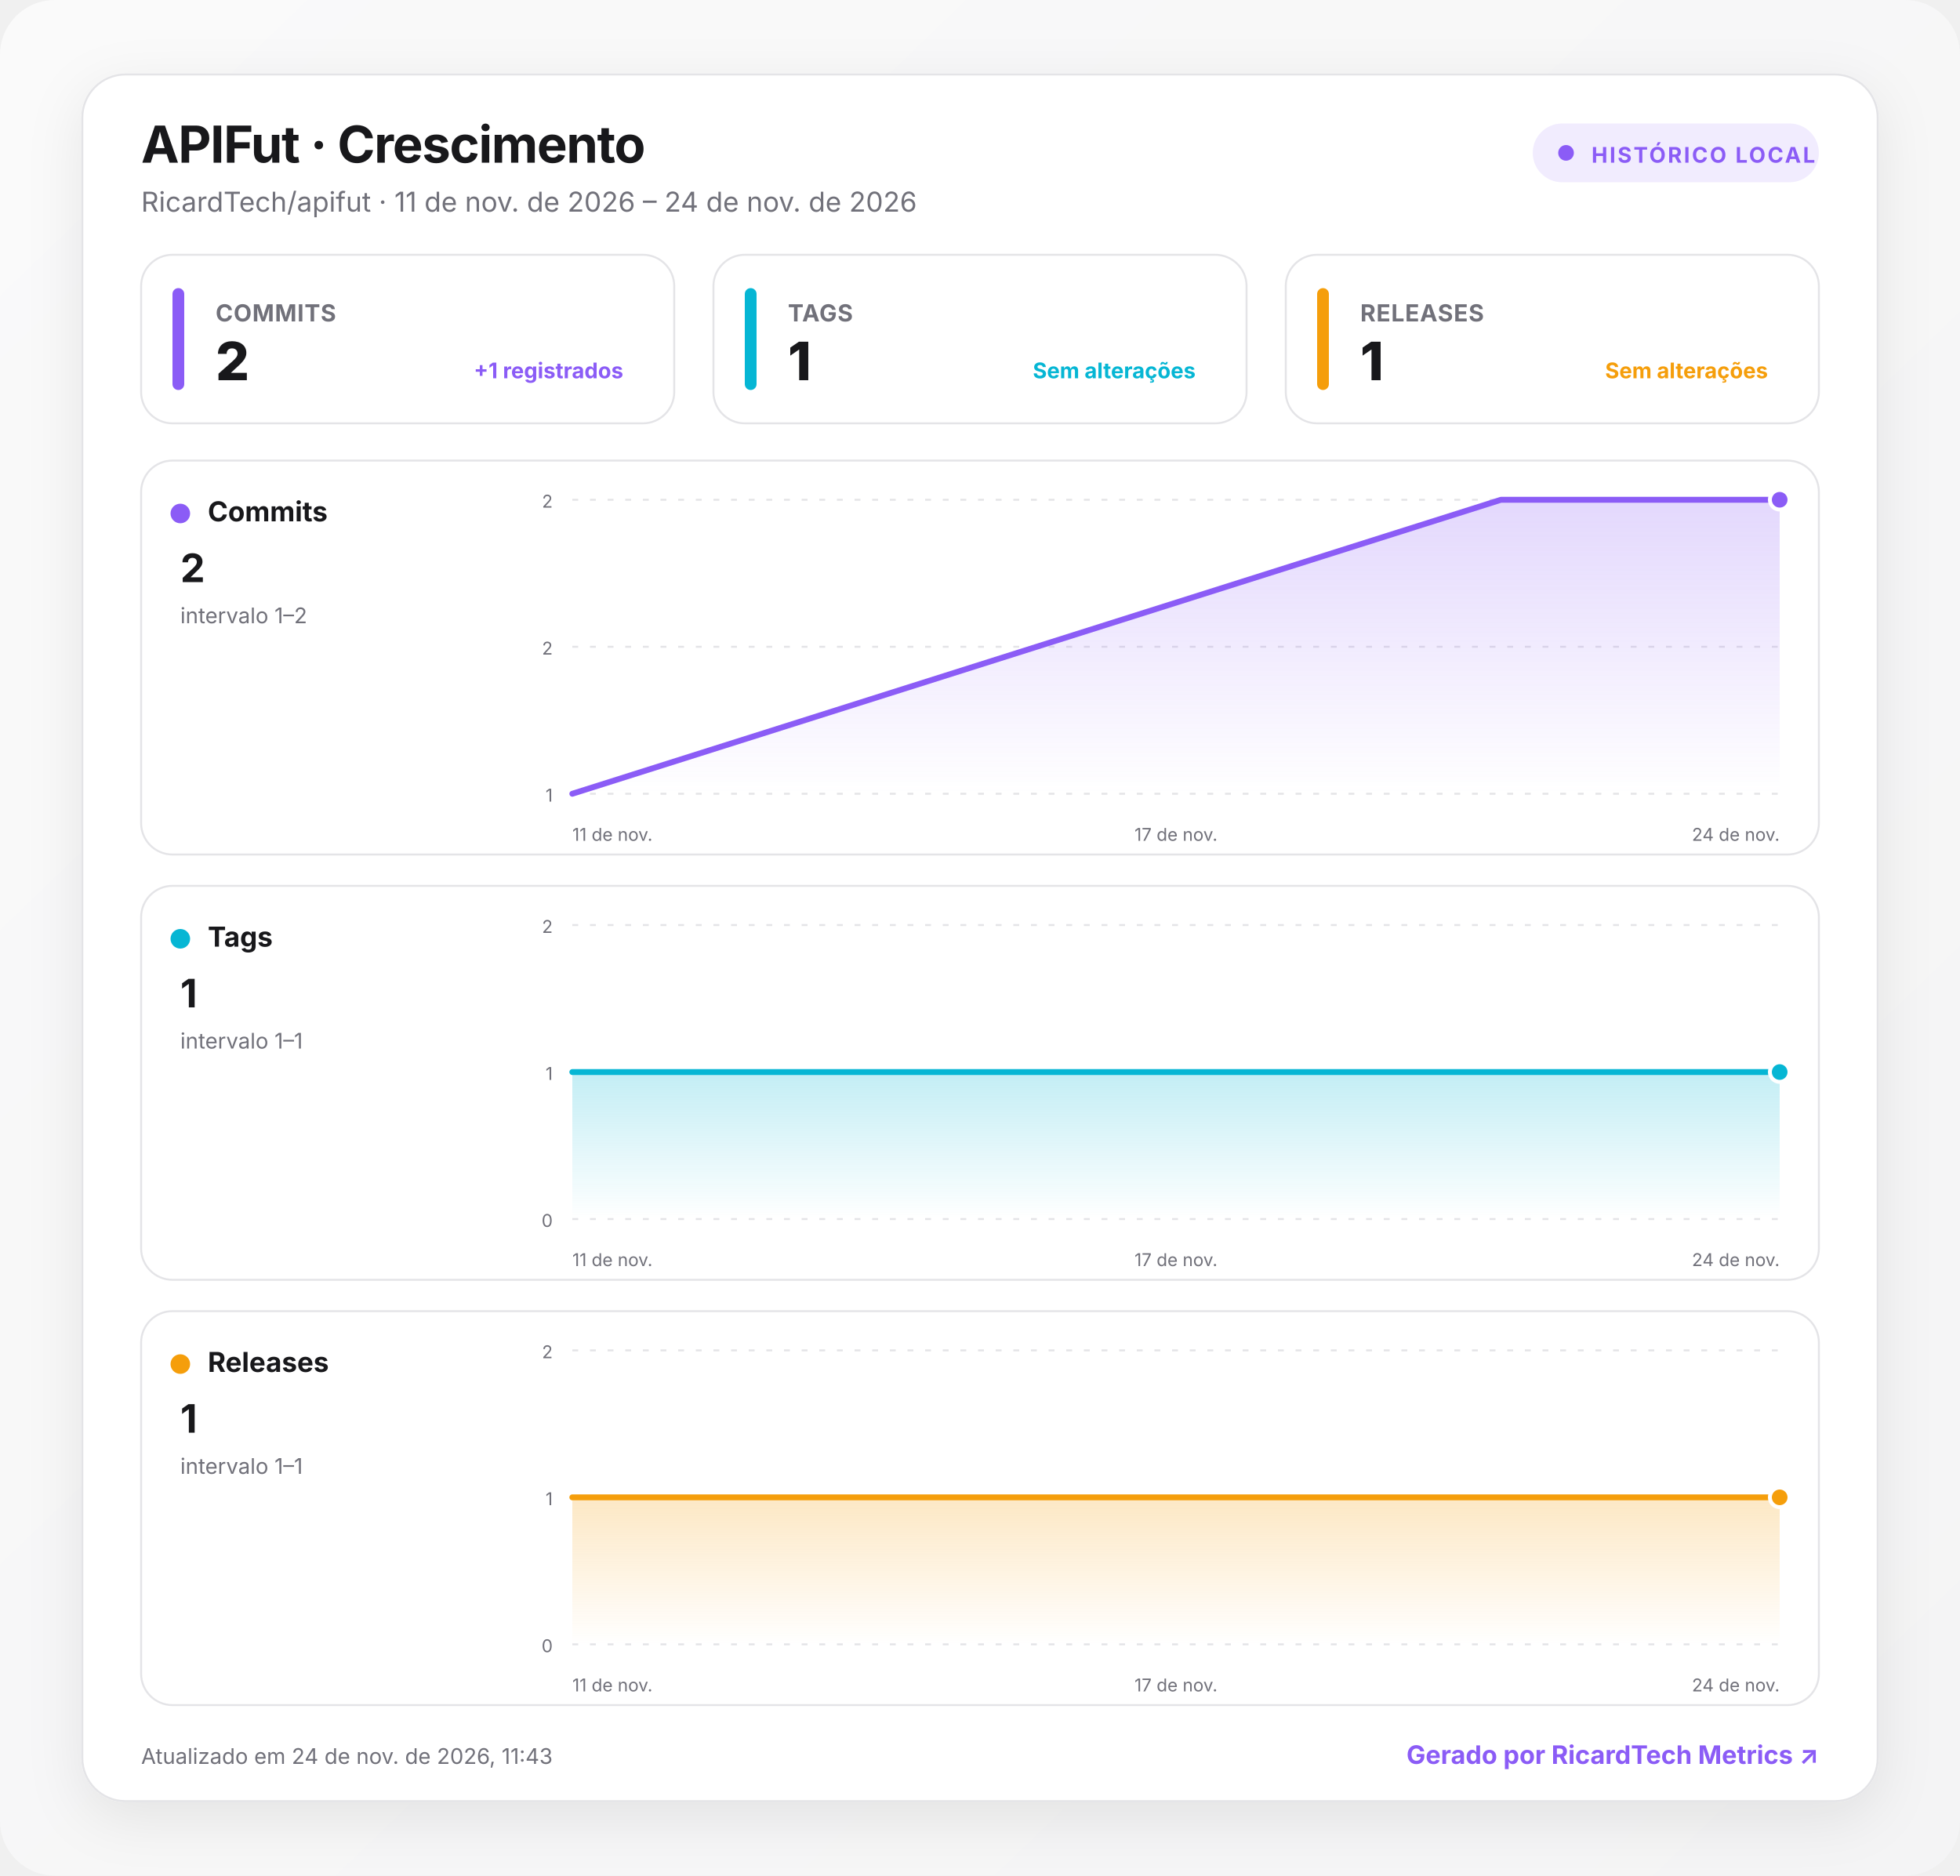
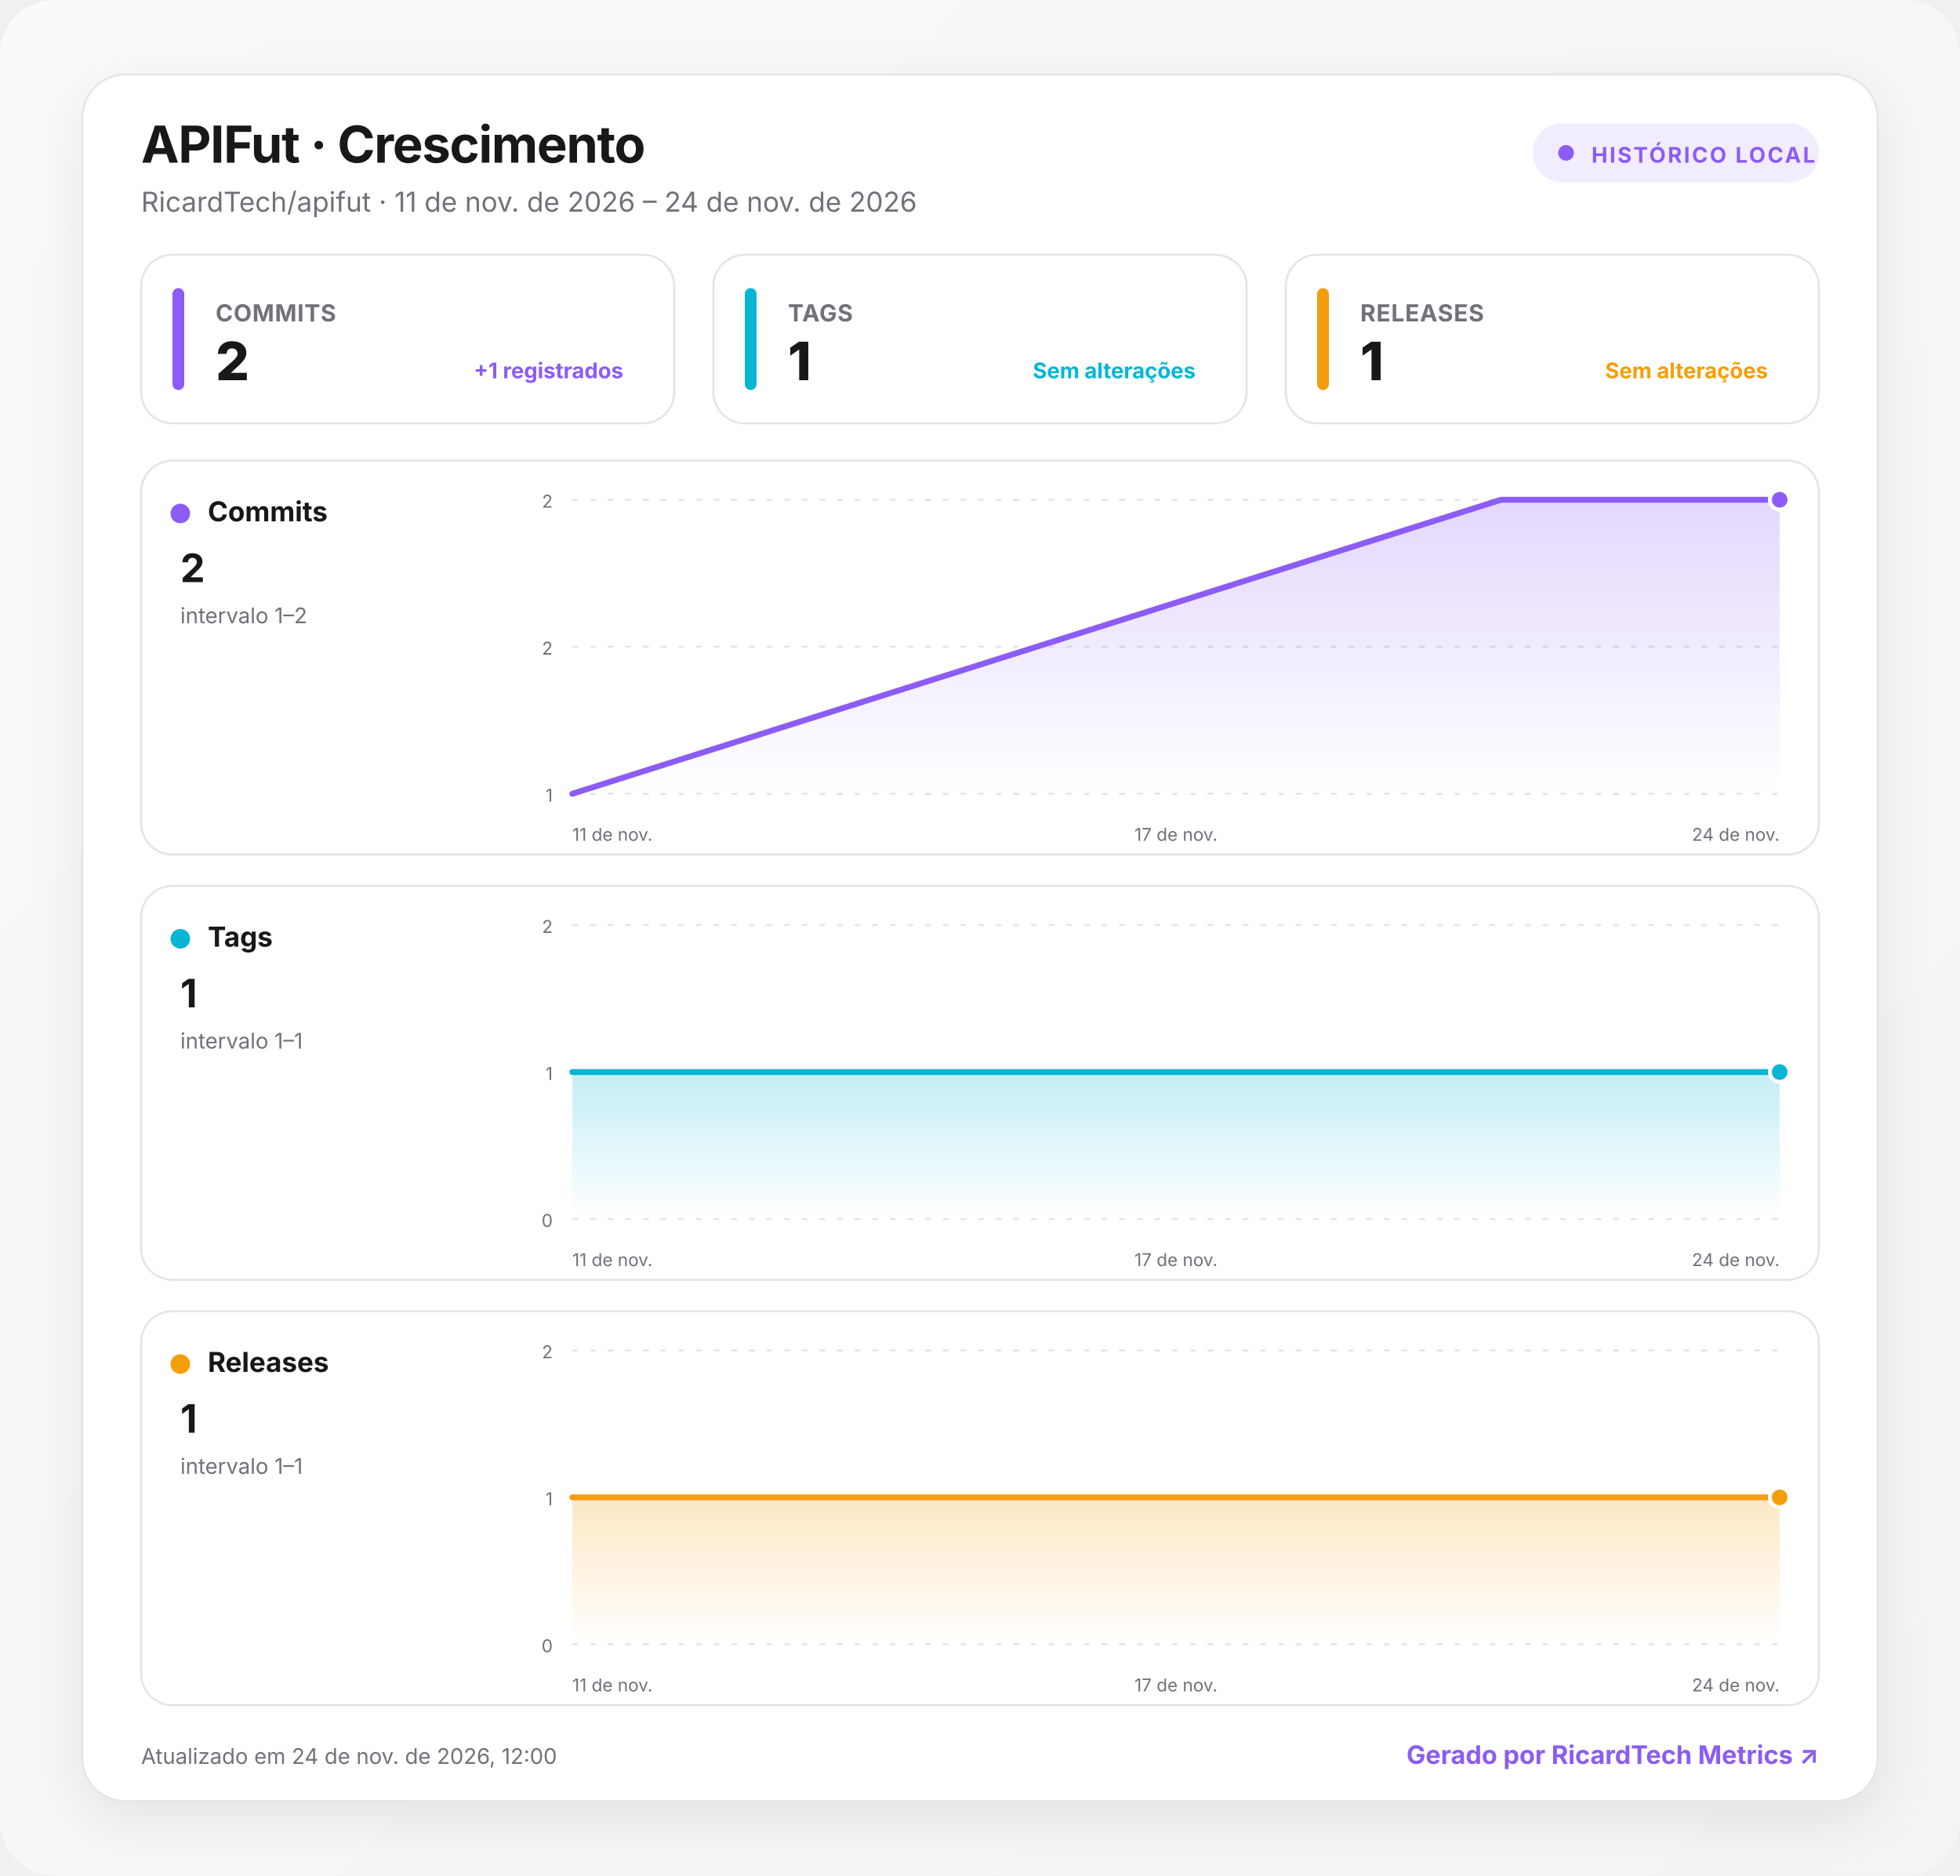
<svg xmlns="http://www.w3.org/2000/svg" width="1000" height="957" viewBox="0 0 1000 957" role="img" aria-labelledby="title desc">
  <defs>
    <linearGradient id="background" x1="0" y1="0" x2="1" y2="1">
      <stop offset="0" stop-color="#fafafa" />
      <stop offset="1" stop-color="#f4f4f5" />
    </linearGradient>
    <linearGradient id="fill-commits" x1="0" y1="0" x2="0" y2="1">
      <stop offset="0" stop-color="#8b5cf6" stop-opacity=".24" />
      <stop offset="1" stop-color="#8b5cf6" stop-opacity="0" />
    </linearGradient>
    <linearGradient id="fill-tags" x1="0" y1="0" x2="0" y2="1">
      <stop offset="0" stop-color="#06b6d4" stop-opacity=".24" />
      <stop offset="1" stop-color="#06b6d4" stop-opacity="0" />
    </linearGradient>
    <linearGradient id="fill-releases" x1="0" y1="0" x2="0" y2="1">
      <stop offset="0" stop-color="#f59e0b" stop-opacity=".24" />
      <stop offset="1" stop-color="#f59e0b" stop-opacity="0" />
    </linearGradient>
    <filter id="shadow" x="-10%" y="-10%" width="120%" height="130%">
      <feDropShadow dx="0" dy="8" stdDeviation="14" flood-color="#18181b" flood-opacity=".08" />
    </filter>
    <style>
      :root { color-scheme: light dark; }
      .bg { fill: url(#background); }
      .surface { fill: #ffffff; stroke: #e4e4e7; }
      .panel { fill: #ffffff; stroke: #e4e4e7; }
      .primary { fill: #18181b; }
      .secondary { fill: #71717a; }
      .grid { stroke: #e4e4e7; }
      text { font-family: Inter, ui-sans-serif, system-ui, -apple-system, BlinkMacSystemFont, "Segoe UI", Roboto, sans-serif; }
      @media (prefers-color-scheme: dark) {
        .bg { fill: #09090b; }
        .surface, .panel { fill: #111113; stroke: #27272a; }
        .primary { fill: #fafafa; }
        .secondary { fill: #a1a1aa; }
        .grid { stroke: #27272a; }
      }
    </style>
  </defs>
  <rect class="bg" width="1000" height="957" rx="28" />
  <g transform="translate(42 38)">
    <rect x="0" y="0" width="916" height="881" rx="22" class="surface" filter="url(#shadow)" />
    <text x="30" y="45" class="primary" font-size="26" font-weight="750" letter-spacing="-.5">APIFut · Crescimento</text>
    <text x="30" y="70" class="secondary" font-size="14">RicardTech/apifut · 11 de nov. de 2026 – 24 de nov. de 2026</text>
    <g transform="translate(740 25)">
      <rect width="146" height="30" rx="15" fill="#8b5cf6" fill-opacity=".12" />
      <circle cx="17" cy="15" r="4" fill="#8b5cf6" />
      <text x="30" y="20" fill="#8b5cf6" font-size="11" font-weight="700" letter-spacing="1">HISTÓRICO LOCAL</text>
    </g>
    <g transform="translate(30 92)">
      <rect width="272" height="86" rx="16" class="panel" />
      <rect x="16" y="17" width="6" height="52" rx="3" fill="#8b5cf6" />
      <text x="38" y="34" class="secondary" font-size="12" font-weight="650" letter-spacing=".3">COMMITS</text>
      <text x="38" y="64" class="primary" font-size="27" font-weight="760" letter-spacing="-.5">2</text>
      <text x="246" y="63" text-anchor="end" fill="#8b5cf6" font-size="11" font-weight="650">+1 registrados</text>
    </g>
    <g transform="translate(322 92)">
      <rect width="272" height="86" rx="16" class="panel" />
      <rect x="16" y="17" width="6" height="52" rx="3" fill="#06b6d4" />
      <text x="38" y="34" class="secondary" font-size="12" font-weight="650" letter-spacing=".3">TAGS</text>
      <text x="38" y="64" class="primary" font-size="27" font-weight="760" letter-spacing="-.5">1</text>
      <text x="246" y="63" text-anchor="end" fill="#06b6d4" font-size="11" font-weight="650">Sem alterações</text>
    </g>
    <g transform="translate(614 92)">
      <rect width="272" height="86" rx="16" class="panel" />
      <rect x="16" y="17" width="6" height="52" rx="3" fill="#f59e0b" />
      <text x="38" y="34" class="secondary" font-size="12" font-weight="650" letter-spacing=".3">RELEASES</text>
      <text x="38" y="64" class="primary" font-size="27" font-weight="760" letter-spacing="-.5">1</text>
      <text x="246" y="63" text-anchor="end" fill="#f59e0b" font-size="11" font-weight="650">Sem alterações</text>
    </g>
    <g transform="translate(30 197)">
      <rect width="856" height="201" rx="16" class="panel" />
      <circle cx="20" cy="27" r="5" fill="#8b5cf6" />
      <text x="34" y="31" class="primary" font-size="14" font-weight="700">Commits</text>
      <text x="20" y="62" class="primary" font-size="20" font-weight="750">2</text>
      <text x="20" y="83" class="secondary" font-size="11">intervalo 1–2</text>
      <line x1="220" x2="836" y1="20" y2="20" class="grid" stroke-width="1" stroke-dasharray="3 6" />
      <text x="210" y="24" text-anchor="end" class="secondary" font-size="9">2</text>
      <line x1="220" x2="836" y1="95" y2="95" class="grid" stroke-width="1" stroke-dasharray="3 6" />
      <text x="210" y="99" text-anchor="end" class="secondary" font-size="9">2</text>
      <line x1="220" x2="836" y1="170" y2="170" class="grid" stroke-width="1" stroke-dasharray="3 6" />
      <text x="210" y="174" text-anchor="end" class="secondary" font-size="9">1</text>
      <path d="M220 170 L693.8 20 L836 20 L836 170 L220 170 Z" fill="url(#fill-commits)" />
      <path d="M220 170 L693.8 20 L836 20" fill="none" stroke="#8b5cf6" stroke-width="3" stroke-linecap="round" stroke-linejoin="round" />
      <circle cx="836" cy="20" r="5" fill="#8b5cf6" stroke="#fff" stroke-width="2" />
      <text x="220" y="194" text-anchor="start" class="secondary" font-size="9">11 de nov.</text>
      <text x="528" y="194" text-anchor="middle" class="secondary" font-size="9">17 de nov.</text>
      <text x="836" y="194" text-anchor="end" class="secondary" font-size="9">24 de nov.</text>
    </g>
    <g transform="translate(30 414)">
      <rect width="856" height="201" rx="16" class="panel" />
      <circle cx="20" cy="27" r="5" fill="#06b6d4" />
      <text x="34" y="31" class="primary" font-size="14" font-weight="700">Tags</text>
      <text x="20" y="62" class="primary" font-size="20" font-weight="750">1</text>
      <text x="20" y="83" class="secondary" font-size="11">intervalo 1–1</text>
      <line x1="220" x2="836" y1="20" y2="20" class="grid" stroke-width="1" stroke-dasharray="3 6" />
      <text x="210" y="24" text-anchor="end" class="secondary" font-size="9">2</text>
      <line x1="220" x2="836" y1="95" y2="95" class="grid" stroke-width="1" stroke-dasharray="3 6" />
      <text x="210" y="99" text-anchor="end" class="secondary" font-size="9">1</text>
      <line x1="220" x2="836" y1="170" y2="170" class="grid" stroke-width="1" stroke-dasharray="3 6" />
      <text x="210" y="174" text-anchor="end" class="secondary" font-size="9">0</text>
      <path d="M220 95 L693.8 95 L836 95 L836 170 L220 170 Z" fill="url(#fill-tags)" />
      <path d="M220 95 L693.8 95 L836 95" fill="none" stroke="#06b6d4" stroke-width="3" stroke-linecap="round" stroke-linejoin="round" />
      <circle cx="836" cy="95" r="5" fill="#06b6d4" stroke="#fff" stroke-width="2" />
      <text x="220" y="194" text-anchor="start" class="secondary" font-size="9">11 de nov.</text>
      <text x="528" y="194" text-anchor="middle" class="secondary" font-size="9">17 de nov.</text>
      <text x="836" y="194" text-anchor="end" class="secondary" font-size="9">24 de nov.</text>
    </g>
    <g transform="translate(30 631)">
      <rect width="856" height="201" rx="16" class="panel" />
      <circle cx="20" cy="27" r="5" fill="#f59e0b" />
      <text x="34" y="31" class="primary" font-size="14" font-weight="700">Releases</text>
      <text x="20" y="62" class="primary" font-size="20" font-weight="750">1</text>
      <text x="20" y="83" class="secondary" font-size="11">intervalo 1–1</text>
      <line x1="220" x2="836" y1="20" y2="20" class="grid" stroke-width="1" stroke-dasharray="3 6" />
      <text x="210" y="24" text-anchor="end" class="secondary" font-size="9">2</text>
      <line x1="220" x2="836" y1="95" y2="95" class="grid" stroke-width="1" stroke-dasharray="3 6" />
      <text x="210" y="99" text-anchor="end" class="secondary" font-size="9">1</text>
      <line x1="220" x2="836" y1="170" y2="170" class="grid" stroke-width="1" stroke-dasharray="3 6" />
      <text x="210" y="174" text-anchor="end" class="secondary" font-size="9">0</text>
      <path d="M220 95 L693.8 95 L836 95 L836 170 L220 170 Z" fill="url(#fill-releases)" />
      <path d="M220 95 L693.8 95 L836 95" fill="none" stroke="#f59e0b" stroke-width="3" stroke-linecap="round" stroke-linejoin="round" />
      <circle cx="836" cy="95" r="5" fill="#f59e0b" stroke="#fff" stroke-width="2" />
      <text x="220" y="194" text-anchor="start" class="secondary" font-size="9">11 de nov.</text>
      <text x="528" y="194" text-anchor="middle" class="secondary" font-size="9">17 de nov.</text>
      <text x="836" y="194" text-anchor="end" class="secondary" font-size="9">24 de nov.</text>
    </g>
-     <text x="30" y="862" class="secondary" font-size="11">Atualizado em 24 de nov. de 2026, 11:43</text>
+     <text x="30" y="862" class="secondary" font-size="11">Atualizado em 24 de nov. de 2026, 12:00</text>
    <a href="https://git.ricardtech.top/RicardTech/ricardtech-metrics" target="_blank" aria-label="Abrir projeto RicardTech Metrics">
      <text x="886" y="862" fill="#8b5cf6" text-anchor="end" font-size="13" font-weight="700">Gerado por RicardTech Metrics ↗</text>
    </a>
  </g>
</svg>
